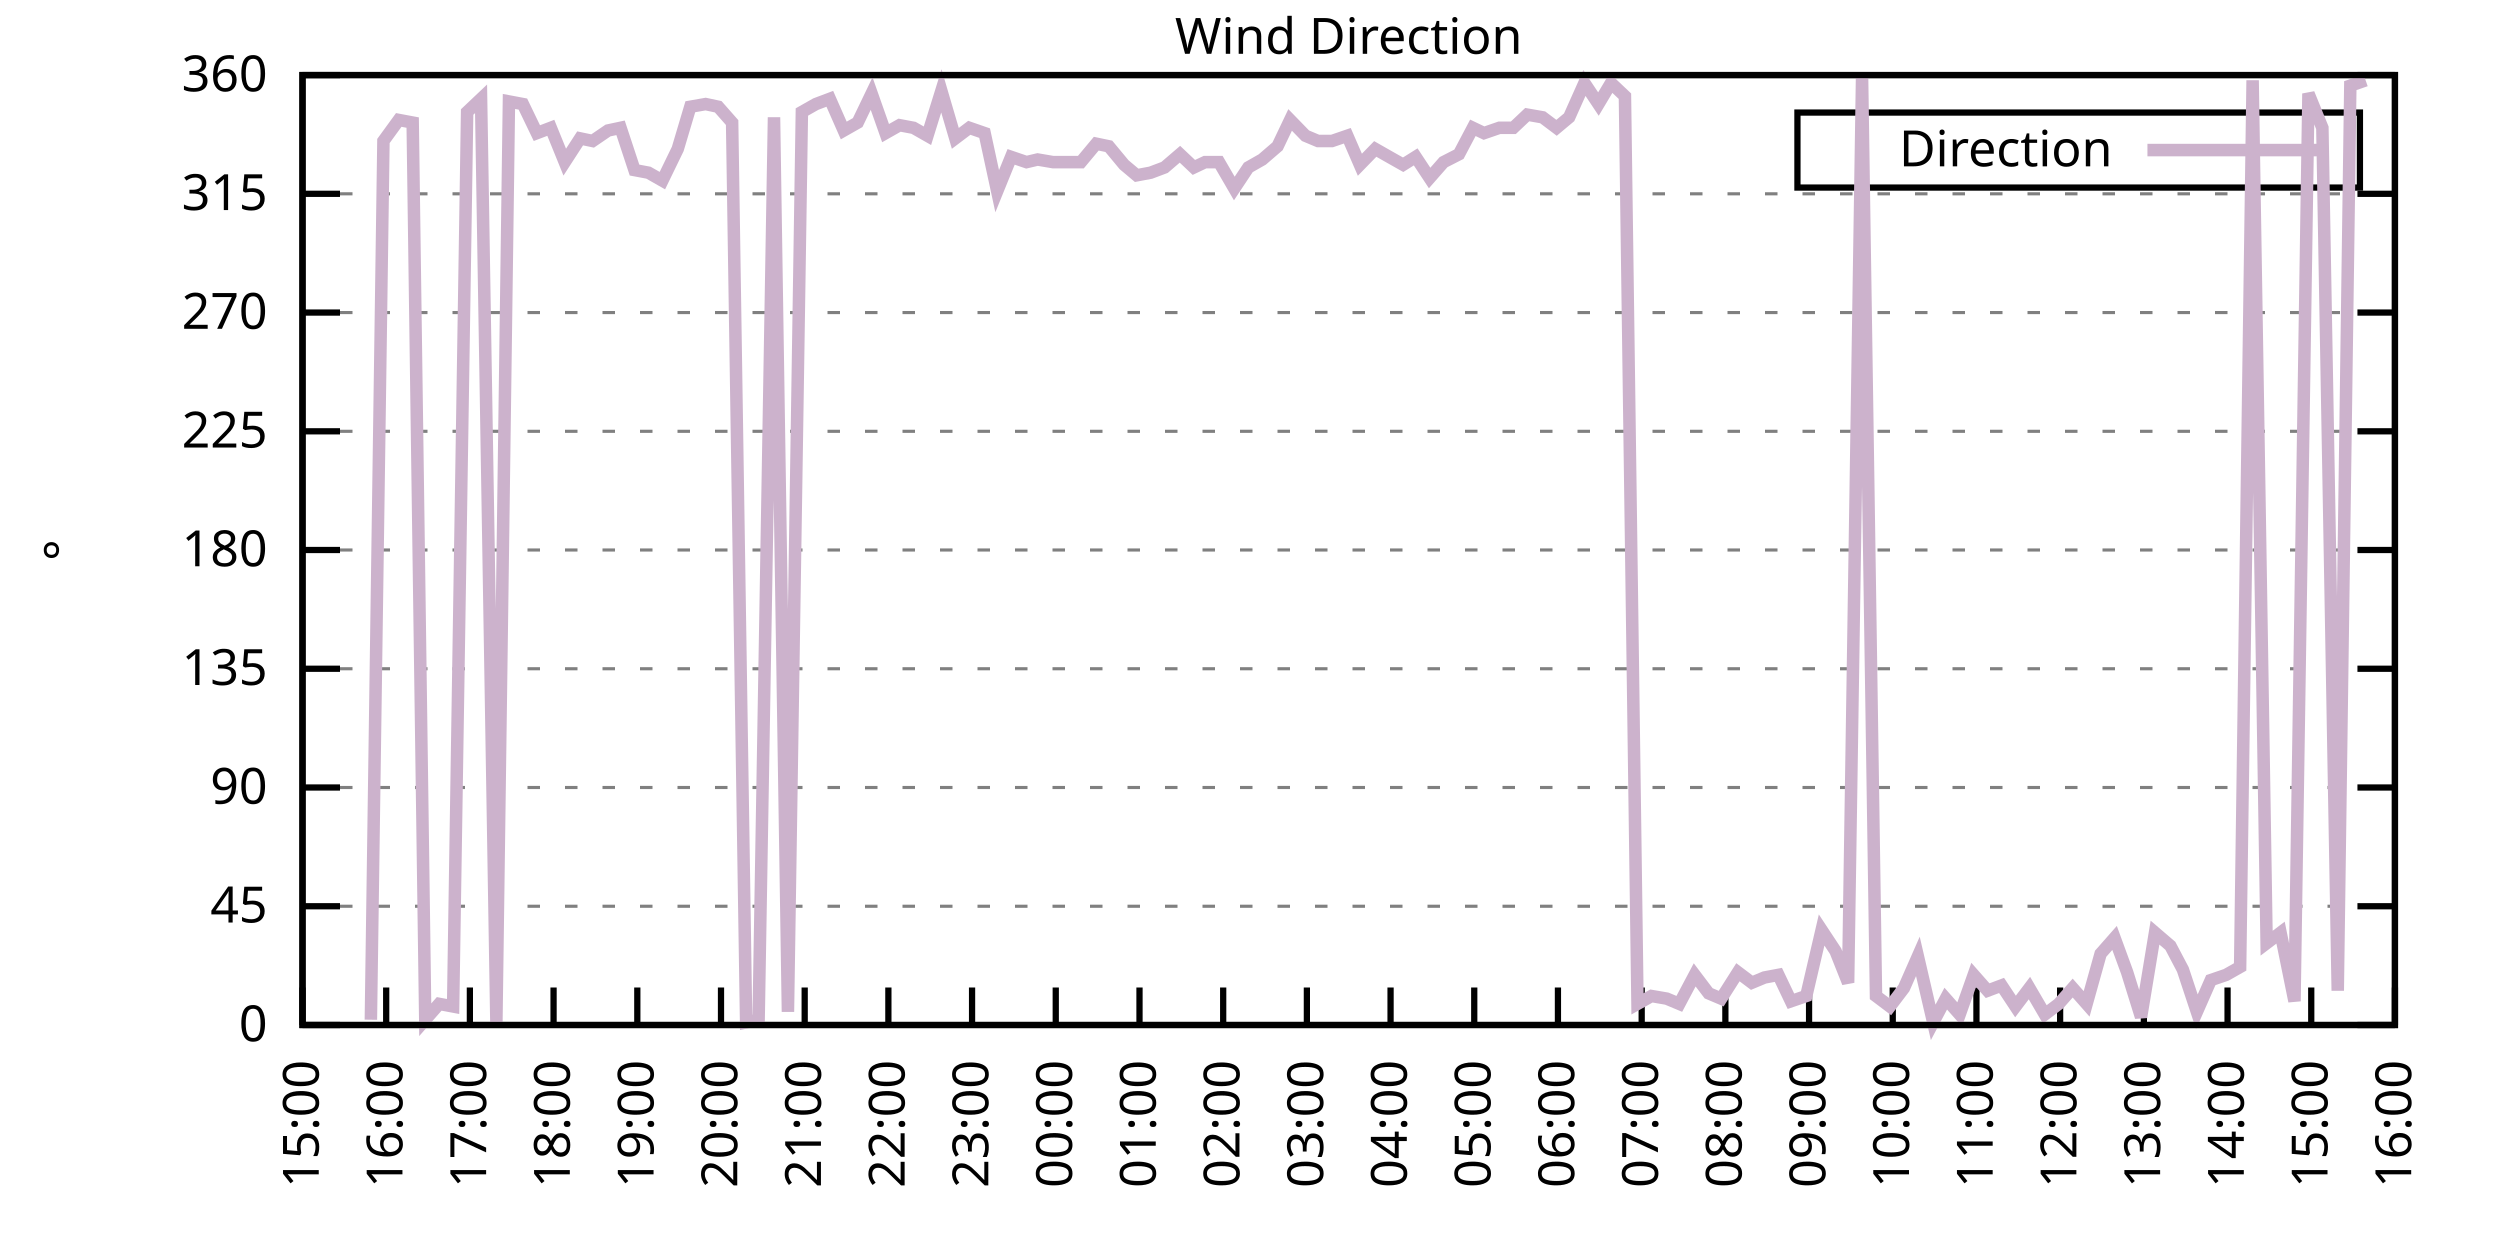
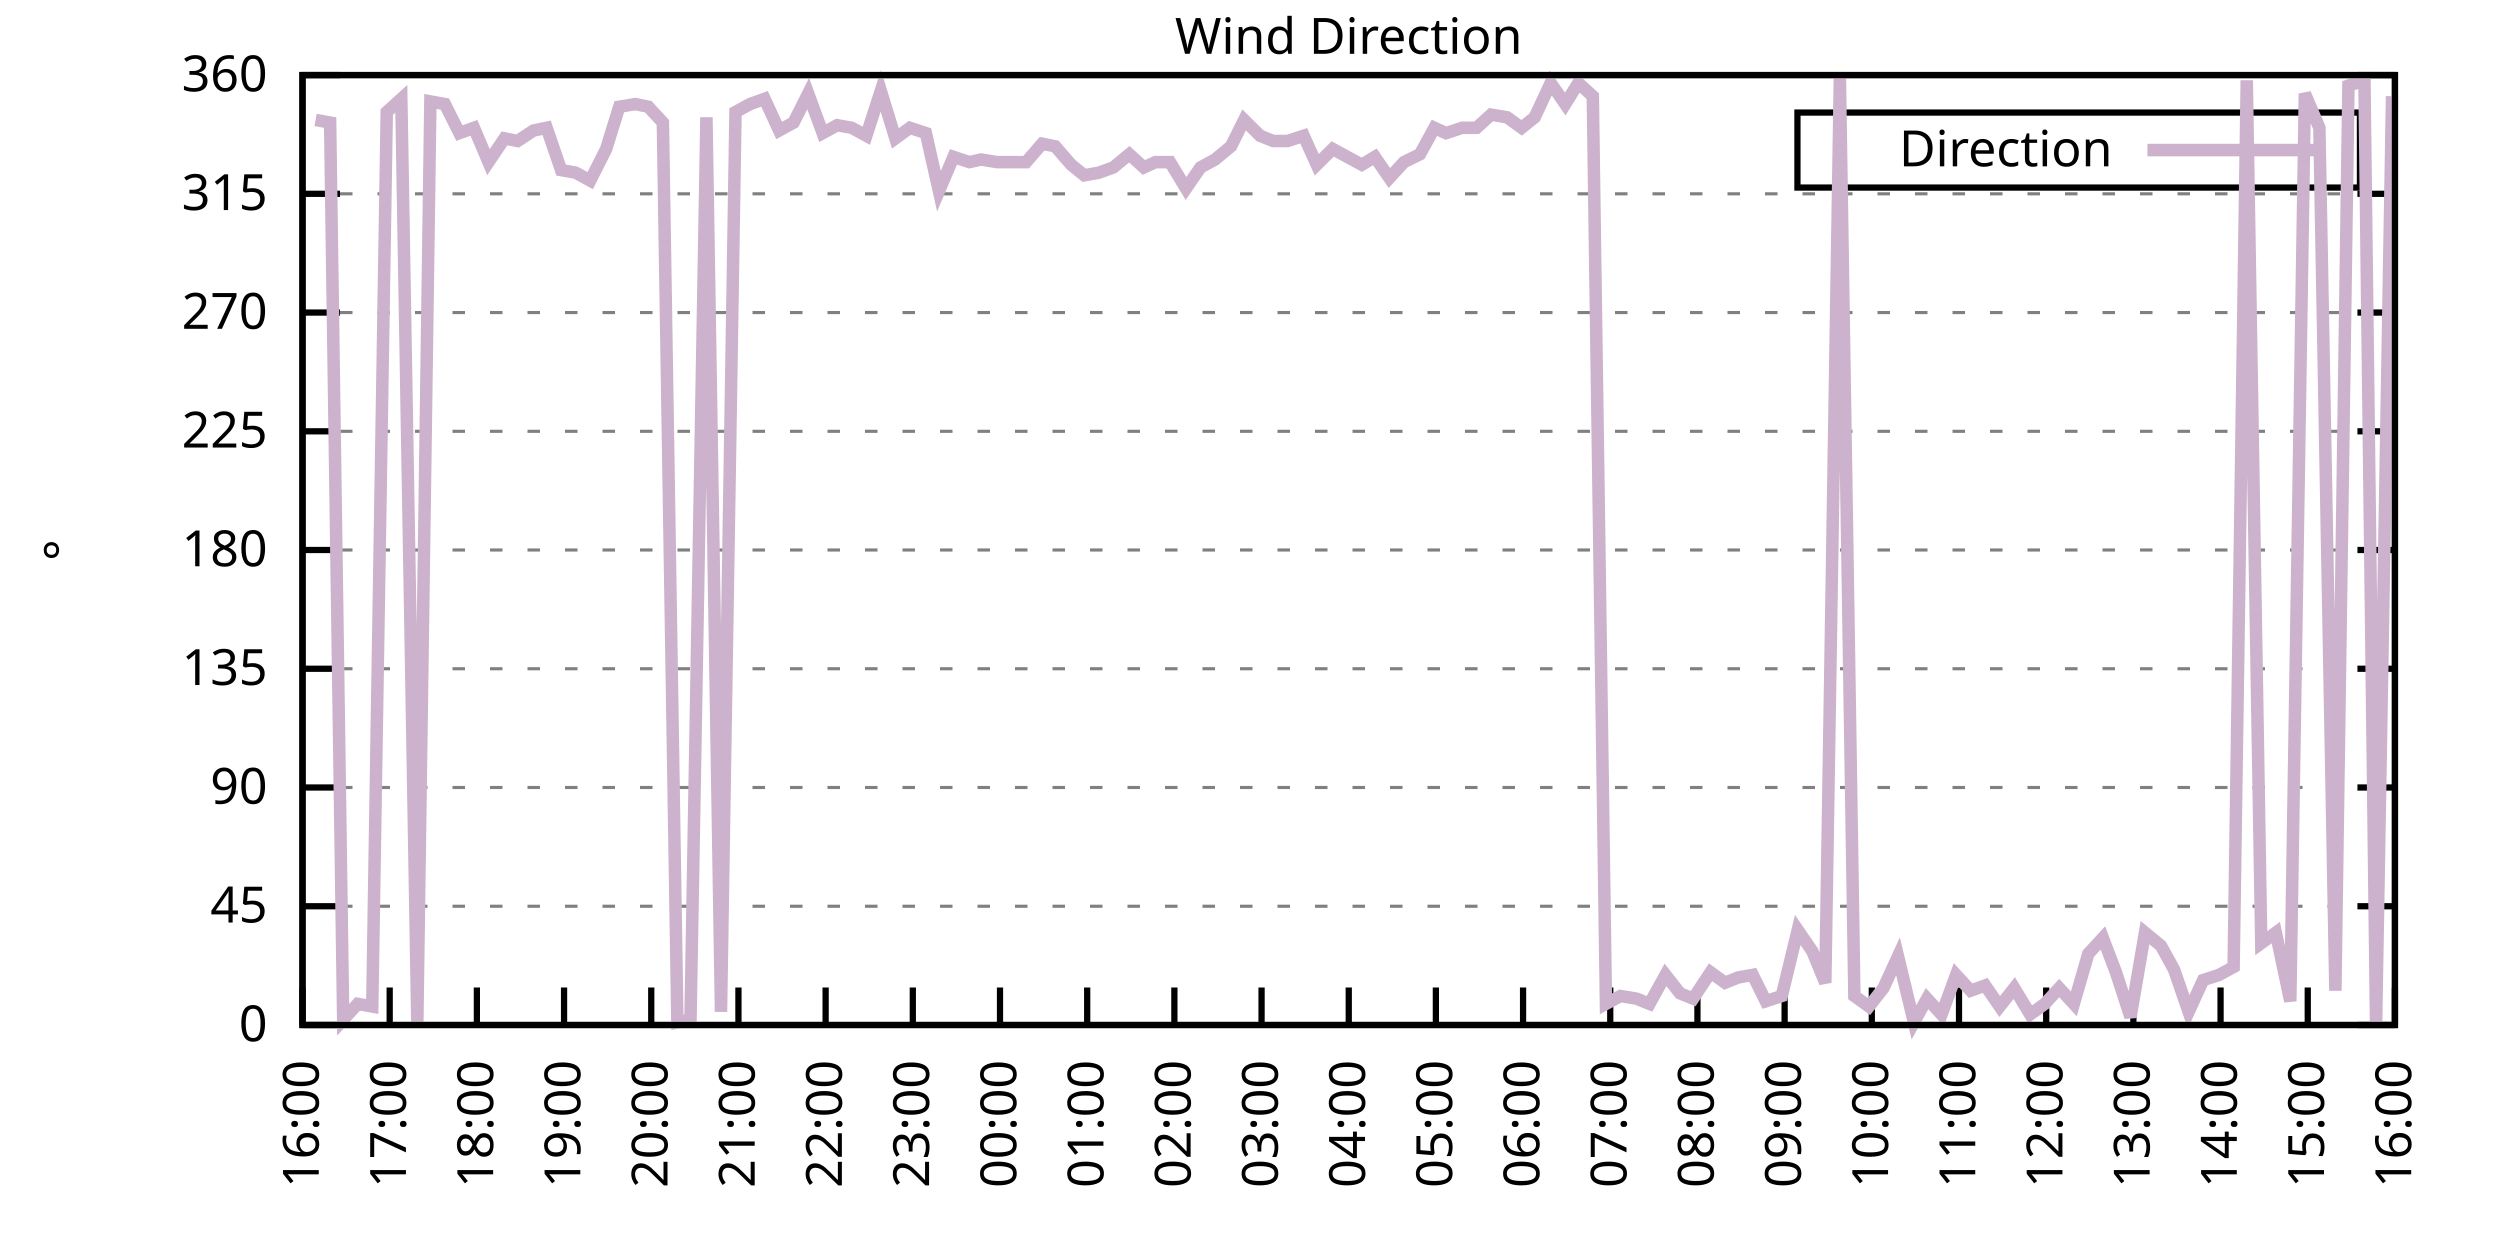
<svg xmlns="http://www.w3.org/2000/svg" xmlns:xlink="http://www.w3.org/1999/xlink" width="400" height="200" viewBox="0 0 400 200">
  <g id="gnuplot_canvas">
    <rect x="0" y="0" width="400" height="200" fill="none" />
    <defs>
      <circle id="gpDot" r="0.5" stroke-width="0.5" stroke="currentColor" />
      <path id="gpPt0" stroke-width="0.333" stroke="currentColor" d="M-1,0 h2 M0,-1 v2" />
      <path id="gpPt1" stroke-width="0.333" stroke="currentColor" d="M-1,-1 L1,1 M1,-1 L-1,1" />
      <path id="gpPt2" stroke-width="0.333" stroke="currentColor" d="M-1,0 L1,0 M0,-1 L0,1 M-1,-1 L1,1 M-1,1 L1,-1" />
      <rect id="gpPt3" stroke-width="0.333" stroke="currentColor" x="-1" y="-1" width="2" height="2" />
      <rect id="gpPt4" stroke-width="0.333" stroke="currentColor" fill="currentColor" x="-1" y="-1" width="2" height="2" />
      <circle id="gpPt5" stroke-width="0.333" stroke="currentColor" cx="0" cy="0" r="1" />
      <use xlink:href="#gpPt5" id="gpPt6" fill="currentColor" stroke="none" />
      <path id="gpPt7" stroke-width="0.333" stroke="currentColor" d="M0,-1.33 L-1.33,0.67 L1.33,0.67 z" />
      <use xlink:href="#gpPt7" id="gpPt8" fill="currentColor" stroke="none" />
      <use xlink:href="#gpPt7" id="gpPt9" stroke="currentColor" transform="rotate(180)" />
      <use xlink:href="#gpPt9" id="gpPt10" fill="currentColor" stroke="none" />
      <use xlink:href="#gpPt3" id="gpPt11" stroke="currentColor" transform="rotate(45)" />
      <use xlink:href="#gpPt11" id="gpPt12" fill="currentColor" stroke="none" />
      <path id="gpPt13" stroke-width="0.333" stroke="currentColor" d="M0,1.330 L1.265,0.411 L0.782,-1.067 L-0.782,-1.076 L-1.265,0.411 z" />
      <use xlink:href="#gpPt13" id="gpPt14" fill="currentColor" stroke="none" />
      <filter id="textbox" filterUnits="objectBoundingBox" x="0" y="0" height="1" width="1">
        <feFlood flood-color="white" flood-opacity="1" result="bgnd" />
        <feComposite in="SourceGraphic" in2="bgnd" operator="atop" />
      </filter>
      <filter id="greybox" filterUnits="objectBoundingBox" x="0" y="0" height="1" width="1">
        <feFlood flood-color="lightgrey" flood-opacity="1" result="grey" />
        <feComposite in="SourceGraphic" in2="grey" operator="atop" />
      </filter>
    </defs>
    <g fill="none" color="white" stroke="currentColor" stroke-width="1.00" stroke-linecap="butt" stroke-linejoin="miter">
</g>
    <g fill="none" color="black" stroke="currentColor" stroke-width="1.00" stroke-linecap="butt" stroke-linejoin="miter">
      <g stroke="none" shape-rendering="crispEdges">
        <polygon fill="rgb(255, 255, 255)" points="48.40,164.00 383.18,164.00 383.18,12.02 48.40,12.02 " />
      </g>
    </g>
    <g fill="none" color="black" stroke="currentColor" stroke-width="1.00" stroke-linecap="butt" stroke-linejoin="miter">
</g>
    <g fill="none" color="black" stroke="black" stroke-width="0.50" stroke-linecap="butt" stroke-linejoin="miter">
</g>
    <g fill="none" color="gray" stroke="currentColor" stroke-width="0.50" stroke-linecap="butt" stroke-linejoin="miter">
      <path stroke="gray" stroke-dasharray="2,4" class="gridline" d="M48.40,164.00 L383.19,164.00  " />
    </g>
    <g fill="none" color="gray" stroke="gray" stroke-width="1.00" stroke-linecap="butt" stroke-linejoin="miter">
</g>
    <g fill="none" color="black" stroke="currentColor" stroke-width="1.00" stroke-linecap="butt" stroke-linejoin="miter">
      <path stroke="black" d="M48.40,164.00 L54.40,164.00 M383.19,164.00 L377.19,164.00  " />
      <g transform="translate(42.80,166.60)" stroke="none" fill="black" font-family="Sans" font-size="8.00" text-anchor="end">
        <text>
          <tspan font-family="Sans"> 0</tspan>
        </text>
      </g>
    </g>
    <g fill="none" color="black" stroke="currentColor" stroke-width="1.00" stroke-linecap="butt" stroke-linejoin="miter">
</g>
    <g fill="none" color="black" stroke="black" stroke-width="0.50" stroke-linecap="butt" stroke-linejoin="miter">
</g>
    <g fill="none" color="gray" stroke="currentColor" stroke-width="0.50" stroke-linecap="butt" stroke-linejoin="miter">
      <path stroke="gray" stroke-dasharray="2,4" class="gridline" d="M48.40,145.00 L383.19,145.00  " />
    </g>
    <g fill="none" color="gray" stroke="gray" stroke-width="1.00" stroke-linecap="butt" stroke-linejoin="miter">
</g>
    <g fill="none" color="black" stroke="currentColor" stroke-width="1.00" stroke-linecap="butt" stroke-linejoin="miter">
      <path stroke="black" d="M48.40,145.00 L54.40,145.00 M383.19,145.00 L377.19,145.00  " />
      <g transform="translate(42.80,147.60)" stroke="none" fill="black" font-family="Sans" font-size="8.00" text-anchor="end">
        <text>
          <tspan font-family="Sans"> 45</tspan>
        </text>
      </g>
    </g>
    <g fill="none" color="black" stroke="currentColor" stroke-width="1.00" stroke-linecap="butt" stroke-linejoin="miter">
</g>
    <g fill="none" color="black" stroke="black" stroke-width="0.50" stroke-linecap="butt" stroke-linejoin="miter">
</g>
    <g fill="none" color="gray" stroke="currentColor" stroke-width="0.50" stroke-linecap="butt" stroke-linejoin="miter">
      <path stroke="gray" stroke-dasharray="2,4" class="gridline" d="M48.40,126.00 L383.19,126.00  " />
    </g>
    <g fill="none" color="gray" stroke="gray" stroke-width="1.00" stroke-linecap="butt" stroke-linejoin="miter">
</g>
    <g fill="none" color="black" stroke="currentColor" stroke-width="1.00" stroke-linecap="butt" stroke-linejoin="miter">
      <path stroke="black" d="M48.40,126.00 L54.40,126.00 M383.19,126.00 L377.19,126.00  " />
      <g transform="translate(42.80,128.60)" stroke="none" fill="black" font-family="Sans" font-size="8.00" text-anchor="end">
        <text>
          <tspan font-family="Sans"> 90</tspan>
        </text>
      </g>
    </g>
    <g fill="none" color="black" stroke="currentColor" stroke-width="1.00" stroke-linecap="butt" stroke-linejoin="miter">
</g>
    <g fill="none" color="black" stroke="black" stroke-width="0.50" stroke-linecap="butt" stroke-linejoin="miter">
</g>
    <g fill="none" color="gray" stroke="currentColor" stroke-width="0.50" stroke-linecap="butt" stroke-linejoin="miter">
      <path stroke="gray" stroke-dasharray="2,4" class="gridline" d="M48.40,107.00 L383.19,107.00  " />
    </g>
    <g fill="none" color="gray" stroke="gray" stroke-width="1.00" stroke-linecap="butt" stroke-linejoin="miter">
</g>
    <g fill="none" color="black" stroke="currentColor" stroke-width="1.00" stroke-linecap="butt" stroke-linejoin="miter">
      <path stroke="black" d="M48.40,107.00 L54.40,107.00 M383.19,107.00 L377.19,107.00  " />
      <g transform="translate(42.80,109.60)" stroke="none" fill="black" font-family="Sans" font-size="8.00" text-anchor="end">
        <text>
          <tspan font-family="Sans"> 135</tspan>
        </text>
      </g>
    </g>
    <g fill="none" color="black" stroke="currentColor" stroke-width="1.00" stroke-linecap="butt" stroke-linejoin="miter">
</g>
    <g fill="none" color="black" stroke="black" stroke-width="0.50" stroke-linecap="butt" stroke-linejoin="miter">
</g>
    <g fill="none" color="gray" stroke="currentColor" stroke-width="0.50" stroke-linecap="butt" stroke-linejoin="miter">
      <path stroke="gray" stroke-dasharray="2,4" class="gridline" d="M48.40,88.00 L383.19,88.00  " />
    </g>
    <g fill="none" color="gray" stroke="gray" stroke-width="1.00" stroke-linecap="butt" stroke-linejoin="miter">
</g>
    <g fill="none" color="black" stroke="currentColor" stroke-width="1.00" stroke-linecap="butt" stroke-linejoin="miter">
      <path stroke="black" d="M48.40,88.00 L54.40,88.00 M383.19,88.00 L377.19,88.00  " />
      <g transform="translate(42.80,90.60)" stroke="none" fill="black" font-family="Sans" font-size="8.00" text-anchor="end">
        <text>
          <tspan font-family="Sans"> 180</tspan>
        </text>
      </g>
    </g>
    <g fill="none" color="black" stroke="currentColor" stroke-width="1.00" stroke-linecap="butt" stroke-linejoin="miter">
</g>
    <g fill="none" color="black" stroke="black" stroke-width="0.50" stroke-linecap="butt" stroke-linejoin="miter">
</g>
    <g fill="none" color="gray" stroke="currentColor" stroke-width="0.50" stroke-linecap="butt" stroke-linejoin="miter">
      <path stroke="gray" stroke-dasharray="2,4" class="gridline" d="M48.40,69.01 L383.19,69.01  " />
    </g>
    <g fill="none" color="gray" stroke="gray" stroke-width="1.00" stroke-linecap="butt" stroke-linejoin="miter">
</g>
    <g fill="none" color="black" stroke="currentColor" stroke-width="1.00" stroke-linecap="butt" stroke-linejoin="miter">
      <path stroke="black" d="M48.40,69.01 L54.40,69.01 M383.19,69.01 L377.19,69.01  " />
      <g transform="translate(42.80,71.61)" stroke="none" fill="black" font-family="Sans" font-size="8.00" text-anchor="end">
        <text>
          <tspan font-family="Sans"> 225</tspan>
        </text>
      </g>
    </g>
    <g fill="none" color="black" stroke="currentColor" stroke-width="1.00" stroke-linecap="butt" stroke-linejoin="miter">
</g>
    <g fill="none" color="black" stroke="black" stroke-width="0.50" stroke-linecap="butt" stroke-linejoin="miter">
</g>
    <g fill="none" color="gray" stroke="currentColor" stroke-width="0.50" stroke-linecap="butt" stroke-linejoin="miter">
      <path stroke="gray" stroke-dasharray="2,4" class="gridline" d="M48.40,50.01 L383.19,50.01  " />
    </g>
    <g fill="none" color="gray" stroke="gray" stroke-width="1.00" stroke-linecap="butt" stroke-linejoin="miter">
</g>
    <g fill="none" color="black" stroke="currentColor" stroke-width="1.00" stroke-linecap="butt" stroke-linejoin="miter">
      <path stroke="black" d="M48.40,50.01 L54.40,50.01 M383.19,50.01 L377.19,50.01  " />
      <g transform="translate(42.80,52.61)" stroke="none" fill="black" font-family="Sans" font-size="8.00" text-anchor="end">
        <text>
          <tspan font-family="Sans"> 270</tspan>
        </text>
      </g>
    </g>
    <g fill="none" color="black" stroke="currentColor" stroke-width="1.00" stroke-linecap="butt" stroke-linejoin="miter">
</g>
    <g fill="none" color="black" stroke="black" stroke-width="0.50" stroke-linecap="butt" stroke-linejoin="miter">
</g>
    <g fill="none" color="gray" stroke="currentColor" stroke-width="0.50" stroke-linecap="butt" stroke-linejoin="miter">
      <path stroke="gray" stroke-dasharray="2,4" class="gridline" d="M48.40,31.01 L383.19,31.01  " />
    </g>
    <g fill="none" color="gray" stroke="gray" stroke-width="1.00" stroke-linecap="butt" stroke-linejoin="miter">
</g>
    <g fill="none" color="black" stroke="currentColor" stroke-width="1.00" stroke-linecap="butt" stroke-linejoin="miter">
      <path stroke="black" d="M48.40,31.01 L54.40,31.01 M383.19,31.01 L377.19,31.01  " />
      <g transform="translate(42.80,33.61)" stroke="none" fill="black" font-family="Sans" font-size="8.00" text-anchor="end">
        <text>
          <tspan font-family="Sans"> 315</tspan>
        </text>
      </g>
    </g>
    <g fill="none" color="black" stroke="currentColor" stroke-width="1.00" stroke-linecap="butt" stroke-linejoin="miter">
</g>
    <g fill="none" color="black" stroke="black" stroke-width="0.50" stroke-linecap="butt" stroke-linejoin="miter">
</g>
    <g fill="none" color="gray" stroke="currentColor" stroke-width="0.50" stroke-linecap="butt" stroke-linejoin="miter">
      <path stroke="gray" stroke-dasharray="2,4" class="gridline" d="M48.40,12.01 L383.19,12.01  " />
    </g>
    <g fill="none" color="gray" stroke="gray" stroke-width="1.00" stroke-linecap="butt" stroke-linejoin="miter">
</g>
    <g fill="none" color="black" stroke="currentColor" stroke-width="1.00" stroke-linecap="butt" stroke-linejoin="miter">
      <path stroke="black" d="M48.40,12.01 L54.40,12.01 M383.19,12.01 L377.19,12.01  " />
      <g transform="translate(42.80,14.61)" stroke="none" fill="black" font-family="Sans" font-size="8.00" text-anchor="end">
        <text>
          <tspan font-family="Sans"> 360</tspan>
        </text>
      </g>
    </g>
    <g fill="none" color="black" stroke="currentColor" stroke-width="1.00" stroke-linecap="butt" stroke-linejoin="miter">
      <path stroke="black" d="M48.40,164.00 L48.40,158.00  " />
      <g transform="translate(51.00,169.60) rotate(270.00)" stroke="none" fill="black" font-family="Sans" font-size="8.00" text-anchor="end">
        <text>
-           <tspan font-family="Sans">15:00</tspan>
-         </text>
-       </g>
-     </g>
-     <g fill="none" color="black" stroke="currentColor" stroke-width="1.00" stroke-linecap="butt" stroke-linejoin="miter">
-       <path stroke="black" d="M61.79,164.00 L61.79,158.00  " />
-       <g transform="translate(64.39,169.60) rotate(270.00)" stroke="none" fill="black" font-family="Sans" font-size="8.00" text-anchor="end">
-         <text>
          <tspan font-family="Sans">16:00</tspan>
        </text>
      </g>
    </g>
    <g fill="none" color="black" stroke="currentColor" stroke-width="1.00" stroke-linecap="butt" stroke-linejoin="miter">
-       <path stroke="black" d="M75.18,164.00 L75.18,158.00  " />
-       <g transform="translate(77.78,169.60) rotate(270.00)" stroke="none" fill="black" font-family="Sans" font-size="8.00" text-anchor="end">
+       <path stroke="black" d="M62.35,164.00 L62.35,158.00  " />
+       <g transform="translate(64.95,169.60) rotate(270.00)" stroke="none" fill="black" font-family="Sans" font-size="8.00" text-anchor="end">
        <text>
          <tspan font-family="Sans">17:00</tspan>
        </text>
      </g>
    </g>
    <g fill="none" color="black" stroke="currentColor" stroke-width="1.00" stroke-linecap="butt" stroke-linejoin="miter">
-       <path stroke="black" d="M88.57,164.00 L88.57,158.00  " />
-       <g transform="translate(91.17,169.60) rotate(270.00)" stroke="none" fill="black" font-family="Sans" font-size="8.00" text-anchor="end">
+       <path stroke="black" d="M76.30,164.00 L76.30,158.00  " />
+       <g transform="translate(78.90,169.60) rotate(270.00)" stroke="none" fill="black" font-family="Sans" font-size="8.00" text-anchor="end">
        <text>
          <tspan font-family="Sans">18:00</tspan>
        </text>
      </g>
    </g>
    <g fill="none" color="black" stroke="currentColor" stroke-width="1.00" stroke-linecap="butt" stroke-linejoin="miter">
-       <path stroke="black" d="M101.97,164.00 L101.97,158.00  " />
-       <g transform="translate(104.57,169.60) rotate(270.00)" stroke="none" fill="black" font-family="Sans" font-size="8.00" text-anchor="end">
+       <path stroke="black" d="M90.25,164.00 L90.25,158.00  " />
+       <g transform="translate(92.85,169.60) rotate(270.00)" stroke="none" fill="black" font-family="Sans" font-size="8.00" text-anchor="end">
        <text>
          <tspan font-family="Sans">19:00</tspan>
        </text>
      </g>
    </g>
    <g fill="none" color="black" stroke="currentColor" stroke-width="1.00" stroke-linecap="butt" stroke-linejoin="miter">
-       <path stroke="black" d="M115.36,164.00 L115.36,158.00  " />
-       <g transform="translate(117.96,169.60) rotate(270.00)" stroke="none" fill="black" font-family="Sans" font-size="8.00" text-anchor="end">
+       <path stroke="black" d="M104.20,164.00 L104.20,158.00  " />
+       <g transform="translate(106.80,169.60) rotate(270.00)" stroke="none" fill="black" font-family="Sans" font-size="8.00" text-anchor="end">
        <text>
          <tspan font-family="Sans">20:00</tspan>
        </text>
      </g>
    </g>
    <g fill="none" color="black" stroke="currentColor" stroke-width="1.00" stroke-linecap="butt" stroke-linejoin="miter">
-       <path stroke="black" d="M128.75,164.00 L128.75,158.00  " />
-       <g transform="translate(131.35,169.60) rotate(270.00)" stroke="none" fill="black" font-family="Sans" font-size="8.00" text-anchor="end">
+       <path stroke="black" d="M118.15,164.00 L118.15,158.00  " />
+       <g transform="translate(120.75,169.60) rotate(270.00)" stroke="none" fill="black" font-family="Sans" font-size="8.00" text-anchor="end">
        <text>
          <tspan font-family="Sans">21:00</tspan>
        </text>
      </g>
    </g>
    <g fill="none" color="black" stroke="currentColor" stroke-width="1.00" stroke-linecap="butt" stroke-linejoin="miter">
-       <path stroke="black" d="M142.14,164.00 L142.14,158.00  " />
-       <g transform="translate(144.74,169.60) rotate(270.00)" stroke="none" fill="black" font-family="Sans" font-size="8.00" text-anchor="end">
+       <path stroke="black" d="M132.10,164.00 L132.10,158.00  " />
+       <g transform="translate(134.70,169.60) rotate(270.00)" stroke="none" fill="black" font-family="Sans" font-size="8.00" text-anchor="end">
        <text>
          <tspan font-family="Sans">22:00</tspan>
        </text>
      </g>
    </g>
    <g fill="none" color="black" stroke="currentColor" stroke-width="1.00" stroke-linecap="butt" stroke-linejoin="miter">
-       <path stroke="black" d="M155.53,164.00 L155.53,158.00  " />
-       <g transform="translate(158.13,169.60) rotate(270.00)" stroke="none" fill="black" font-family="Sans" font-size="8.00" text-anchor="end">
+       <path stroke="black" d="M146.05,164.00 L146.05,158.00  " />
+       <g transform="translate(148.65,169.60) rotate(270.00)" stroke="none" fill="black" font-family="Sans" font-size="8.00" text-anchor="end">
        <text>
          <tspan font-family="Sans">23:00</tspan>
        </text>
      </g>
    </g>
    <g fill="none" color="black" stroke="currentColor" stroke-width="1.00" stroke-linecap="butt" stroke-linejoin="miter">
-       <path stroke="black" d="M168.92,164.00 L168.92,158.00  " />
-       <g transform="translate(171.52,169.60) rotate(270.00)" stroke="none" fill="black" font-family="Sans" font-size="8.00" text-anchor="end">
+       <path stroke="black" d="M160.00,164.00 L160.00,158.00  " />
+       <g transform="translate(162.60,169.60) rotate(270.00)" stroke="none" fill="black" font-family="Sans" font-size="8.00" text-anchor="end">
        <text>
          <tspan font-family="Sans">00:00</tspan>
        </text>
      </g>
    </g>
    <g fill="none" color="black" stroke="currentColor" stroke-width="1.00" stroke-linecap="butt" stroke-linejoin="miter">
-       <path stroke="black" d="M182.32,164.00 L182.32,158.00  " />
-       <g transform="translate(184.92,169.60) rotate(270.00)" stroke="none" fill="black" font-family="Sans" font-size="8.00" text-anchor="end">
+       <path stroke="black" d="M173.95,164.00 L173.95,158.00  " />
+       <g transform="translate(176.55,169.60) rotate(270.00)" stroke="none" fill="black" font-family="Sans" font-size="8.00" text-anchor="end">
        <text>
          <tspan font-family="Sans">01:00</tspan>
        </text>
      </g>
    </g>
    <g fill="none" color="black" stroke="currentColor" stroke-width="1.00" stroke-linecap="butt" stroke-linejoin="miter">
-       <path stroke="black" d="M195.71,164.00 L195.71,158.00  " />
-       <g transform="translate(198.31,169.60) rotate(270.00)" stroke="none" fill="black" font-family="Sans" font-size="8.00" text-anchor="end">
+       <path stroke="black" d="M187.90,164.00 L187.90,158.00  " />
+       <g transform="translate(190.50,169.60) rotate(270.00)" stroke="none" fill="black" font-family="Sans" font-size="8.00" text-anchor="end">
        <text>
          <tspan font-family="Sans">02:00</tspan>
        </text>
      </g>
    </g>
    <g fill="none" color="black" stroke="currentColor" stroke-width="1.00" stroke-linecap="butt" stroke-linejoin="miter">
-       <path stroke="black" d="M209.10,164.00 L209.10,158.00  " />
-       <g transform="translate(211.70,169.60) rotate(270.00)" stroke="none" fill="black" font-family="Sans" font-size="8.00" text-anchor="end">
+       <path stroke="black" d="M201.85,164.00 L201.85,158.00  " />
+       <g transform="translate(204.45,169.60) rotate(270.00)" stroke="none" fill="black" font-family="Sans" font-size="8.00" text-anchor="end">
        <text>
          <tspan font-family="Sans">03:00</tspan>
        </text>
      </g>
    </g>
    <g fill="none" color="black" stroke="currentColor" stroke-width="1.00" stroke-linecap="butt" stroke-linejoin="miter">
-       <path stroke="black" d="M222.49,164.00 L222.49,158.00  " />
-       <g transform="translate(225.09,169.60) rotate(270.00)" stroke="none" fill="black" font-family="Sans" font-size="8.00" text-anchor="end">
+       <path stroke="black" d="M215.80,164.00 L215.80,158.00  " />
+       <g transform="translate(218.40,169.60) rotate(270.00)" stroke="none" fill="black" font-family="Sans" font-size="8.00" text-anchor="end">
        <text>
          <tspan font-family="Sans">04:00</tspan>
        </text>
      </g>
    </g>
    <g fill="none" color="black" stroke="currentColor" stroke-width="1.00" stroke-linecap="butt" stroke-linejoin="miter">
-       <path stroke="black" d="M235.88,164.00 L235.88,158.00  " />
-       <g transform="translate(238.48,169.60) rotate(270.00)" stroke="none" fill="black" font-family="Sans" font-size="8.00" text-anchor="end">
+       <path stroke="black" d="M229.74,164.00 L229.74,158.00  " />
+       <g transform="translate(232.34,169.60) rotate(270.00)" stroke="none" fill="black" font-family="Sans" font-size="8.00" text-anchor="end">
        <text>
          <tspan font-family="Sans">05:00</tspan>
        </text>
      </g>
    </g>
    <g fill="none" color="black" stroke="currentColor" stroke-width="1.00" stroke-linecap="butt" stroke-linejoin="miter">
-       <path stroke="black" d="M249.27,164.00 L249.27,158.00  " />
-       <g transform="translate(251.87,169.60) rotate(270.00)" stroke="none" fill="black" font-family="Sans" font-size="8.00" text-anchor="end">
+       <path stroke="black" d="M243.69,164.00 L243.69,158.00  " />
+       <g transform="translate(246.29,169.60) rotate(270.00)" stroke="none" fill="black" font-family="Sans" font-size="8.00" text-anchor="end">
        <text>
          <tspan font-family="Sans">06:00</tspan>
        </text>
      </g>
    </g>
    <g fill="none" color="black" stroke="currentColor" stroke-width="1.00" stroke-linecap="butt" stroke-linejoin="miter">
-       <path stroke="black" d="M262.67,164.00 L262.67,158.00  " />
-       <g transform="translate(265.27,169.60) rotate(270.00)" stroke="none" fill="black" font-family="Sans" font-size="8.00" text-anchor="end">
+       <path stroke="black" d="M257.64,164.00 L257.64,158.00  " />
+       <g transform="translate(260.24,169.60) rotate(270.00)" stroke="none" fill="black" font-family="Sans" font-size="8.00" text-anchor="end">
        <text>
          <tspan font-family="Sans">07:00</tspan>
        </text>
      </g>
    </g>
    <g fill="none" color="black" stroke="currentColor" stroke-width="1.00" stroke-linecap="butt" stroke-linejoin="miter">
-       <path stroke="black" d="M276.06,164.00 L276.06,158.00  " />
-       <g transform="translate(278.66,169.60) rotate(270.00)" stroke="none" fill="black" font-family="Sans" font-size="8.00" text-anchor="end">
+       <path stroke="black" d="M271.59,164.00 L271.59,158.00  " />
+       <g transform="translate(274.19,169.60) rotate(270.00)" stroke="none" fill="black" font-family="Sans" font-size="8.00" text-anchor="end">
        <text>
          <tspan font-family="Sans">08:00</tspan>
        </text>
      </g>
    </g>
    <g fill="none" color="black" stroke="currentColor" stroke-width="1.00" stroke-linecap="butt" stroke-linejoin="miter">
-       <path stroke="black" d="M289.45,164.00 L289.45,158.00  " />
-       <g transform="translate(292.05,169.60) rotate(270.00)" stroke="none" fill="black" font-family="Sans" font-size="8.00" text-anchor="end">
+       <path stroke="black" d="M285.54,164.00 L285.54,158.00  " />
+       <g transform="translate(288.14,169.60) rotate(270.00)" stroke="none" fill="black" font-family="Sans" font-size="8.00" text-anchor="end">
        <text>
          <tspan font-family="Sans">09:00</tspan>
        </text>
      </g>
    </g>
    <g fill="none" color="black" stroke="currentColor" stroke-width="1.00" stroke-linecap="butt" stroke-linejoin="miter">
-       <path stroke="black" d="M302.84,164.00 L302.84,158.00  " />
-       <g transform="translate(305.44,169.60) rotate(270.00)" stroke="none" fill="black" font-family="Sans" font-size="8.00" text-anchor="end">
+       <path stroke="black" d="M299.49,164.00 L299.49,158.00  " />
+       <g transform="translate(302.09,169.60) rotate(270.00)" stroke="none" fill="black" font-family="Sans" font-size="8.00" text-anchor="end">
        <text>
          <tspan font-family="Sans">10:00</tspan>
        </text>
      </g>
    </g>
    <g fill="none" color="black" stroke="currentColor" stroke-width="1.00" stroke-linecap="butt" stroke-linejoin="miter">
-       <path stroke="black" d="M316.23,164.00 L316.23,158.00  " />
-       <g transform="translate(318.83,169.60) rotate(270.00)" stroke="none" fill="black" font-family="Sans" font-size="8.00" text-anchor="end">
+       <path stroke="black" d="M313.44,164.00 L313.44,158.00  " />
+       <g transform="translate(316.04,169.60) rotate(270.00)" stroke="none" fill="black" font-family="Sans" font-size="8.00" text-anchor="end">
        <text>
          <tspan font-family="Sans">11:00</tspan>
        </text>
      </g>
    </g>
    <g fill="none" color="black" stroke="currentColor" stroke-width="1.00" stroke-linecap="butt" stroke-linejoin="miter">
-       <path stroke="black" d="M329.62,164.00 L329.62,158.00  " />
-       <g transform="translate(332.22,169.60) rotate(270.00)" stroke="none" fill="black" font-family="Sans" font-size="8.00" text-anchor="end">
+       <path stroke="black" d="M327.39,164.00 L327.39,158.00  " />
+       <g transform="translate(329.99,169.60) rotate(270.00)" stroke="none" fill="black" font-family="Sans" font-size="8.00" text-anchor="end">
        <text>
          <tspan font-family="Sans">12:00</tspan>
        </text>
      </g>
    </g>
    <g fill="none" color="black" stroke="currentColor" stroke-width="1.00" stroke-linecap="butt" stroke-linejoin="miter">
-       <path stroke="black" d="M343.02,164.00 L343.02,158.00  " />
-       <g transform="translate(345.62,169.60) rotate(270.00)" stroke="none" fill="black" font-family="Sans" font-size="8.00" text-anchor="end">
+       <path stroke="black" d="M341.34,164.00 L341.34,158.00  " />
+       <g transform="translate(343.94,169.60) rotate(270.00)" stroke="none" fill="black" font-family="Sans" font-size="8.00" text-anchor="end">
        <text>
          <tspan font-family="Sans">13:00</tspan>
        </text>
      </g>
    </g>
    <g fill="none" color="black" stroke="currentColor" stroke-width="1.00" stroke-linecap="butt" stroke-linejoin="miter">
-       <path stroke="black" d="M356.41,164.00 L356.41,158.00  " />
-       <g transform="translate(359.01,169.60) rotate(270.00)" stroke="none" fill="black" font-family="Sans" font-size="8.00" text-anchor="end">
+       <path stroke="black" d="M355.29,164.00 L355.29,158.00  " />
+       <g transform="translate(357.89,169.60) rotate(270.00)" stroke="none" fill="black" font-family="Sans" font-size="8.00" text-anchor="end">
        <text>
          <tspan font-family="Sans">14:00</tspan>
        </text>
      </g>
    </g>
    <g fill="none" color="black" stroke="currentColor" stroke-width="1.00" stroke-linecap="butt" stroke-linejoin="miter">
-       <path stroke="black" d="M369.80,164.00 L369.80,158.00  " />
-       <g transform="translate(372.40,169.60) rotate(270.00)" stroke="none" fill="black" font-family="Sans" font-size="8.00" text-anchor="end">
+       <path stroke="black" d="M369.24,164.00 L369.24,158.00  " />
+       <g transform="translate(371.84,169.60) rotate(270.00)" stroke="none" fill="black" font-family="Sans" font-size="8.00" text-anchor="end">
        <text>
          <tspan font-family="Sans">15:00</tspan>
        </text>
      </g>
    </g>
    <g fill="none" color="black" stroke="currentColor" stroke-width="1.00" stroke-linecap="butt" stroke-linejoin="miter">
      <path stroke="black" d="M383.19,164.00 L383.19,158.00  " />
      <g transform="translate(385.79,169.60) rotate(270.00)" stroke="none" fill="black" font-family="Sans" font-size="8.00" text-anchor="end">
        <text>
          <tspan font-family="Sans">16:00</tspan>
        </text>
      </g>
    </g>
    <g fill="none" color="black" stroke="currentColor" stroke-width="1.00" stroke-linecap="butt" stroke-linejoin="miter">
</g>
    <g fill="none" color="black" stroke="currentColor" stroke-width="1.00" stroke-linecap="butt" stroke-linejoin="miter">
      <path stroke="black" d="M48.40,12.01 L48.40,164.00 L383.19,164.00 L383.19,12.01 L48.40,12.01 Z  " />
    </g>
    <g fill="none" color="black" stroke="currentColor" stroke-width="1.00" stroke-linecap="butt" stroke-linejoin="miter">
</g>
    <g fill="none" color="black" stroke="currentColor" stroke-width="1.00" stroke-linecap="butt" stroke-linejoin="miter">
      <path stroke="black" d="M287.59,30.01 L287.59,18.01 L377.59,18.01 L377.59,30.01 L287.59,30.01 Z  " />
    </g>
    <g id="Wind_direction_plot_1">
      <g fill="none" color="white" stroke="black" stroke-width="2.00" stroke-linecap="butt" stroke-linejoin="miter">
</g>
      <g fill="none" color="black" stroke="currentColor" stroke-width="2.00" stroke-linecap="butt" stroke-linejoin="miter">
        <g transform="translate(337.99,26.61)" stroke="none" fill="black" font-family="Sans" font-size="8.00" text-anchor="end">
          <text>
            <tspan font-family="Sans">Direction</tspan>
          </text>
        </g>
      </g>
      <g fill="none" color="black" stroke="currentColor" stroke-width="2.00" stroke-linecap="butt" stroke-linejoin="miter">
-         <path stroke="rgb(204, 178, 204)" d="M343.59,24.01 L371.99,24.01 M59.34,163.16 L61.35,22.56 L63.80,19.19 L66.03,19.61 L68.04,163.16 L70.27,160.62   L72.50,161.04 L74.74,17.92 L76.97,15.81 L79.42,163.58 L81.43,16.23 L83.66,16.65 L85.90,21.30 L88.13,20.45   L90.36,25.94 L92.82,22.14 L94.82,22.56 L97.28,20.88 L99.29,20.45 L101.52,27.21 L103.75,27.63 L105.98,28.90   L108.44,23.83 L110.45,17.08 L112.90,16.65 L114.91,17.08 L117.14,19.61 L119.38,163.58 L121.38,163.16 L123.84,18.77   L126.07,161.89 L128.30,17.92 L130.54,16.65 L132.77,15.81 L135.00,20.88 L137.23,19.61 L139.46,14.97 L141.69,21.30   L143.93,20.03 L146.16,20.45 L148.39,21.72 L150.62,14.54 L152.85,22.14 L155.09,20.45 L157.54,21.30 L159.55,30.59   L161.78,25.10 L164.24,25.94 L166.02,25.52 L168.48,25.94 L170.71,25.94 L172.94,25.94 L175.40,22.99 L177.41,23.41   L179.86,26.36 L181.87,28.05 L184.10,27.63 L186.33,26.79 L188.79,24.68 L191.02,26.79 L192.81,25.94 L195.04,25.94   L197.49,30.16 L199.73,26.79 L201.96,25.52 L204.41,23.41 L206.42,19.19 L208.88,21.72 L210.88,22.56 L213.12,22.56   L215.57,21.72 L217.58,26.36 L220.04,23.83 L222.27,25.10 L224.50,26.36 L226.51,25.10 L228.74,28.48 L230.97,25.94   L233.43,24.68 L235.66,20.45 L237.44,21.30 L239.90,20.45 L242.13,20.45 L244.36,18.34 L246.82,18.77 L249.05,20.45   L251.06,18.77 L253.51,13.28 L255.75,16.65 L257.76,13.28 L259.99,15.39 L262.00,160.62 L264.23,159.36 L266.68,159.78   L268.69,160.62 L271.15,155.98 L273.38,158.93 L275.39,159.78 L278.07,155.56 L280.30,157.24 L282.31,156.40 L284.54,155.98   L286.55,160.20 L289.00,159.36 L291.46,148.80 L293.69,152.18 L295.70,157.24 L297.93,12.43 L300.16,159.36 L302.39,161.04   L304.63,158.09 L306.86,153.02 L309.31,163.58 L311.32,159.78 L313.55,162.31 L315.79,155.98 L318.02,158.51 L320.25,157.67   L322.48,161.04 L324.71,158.09 L327.17,162.31 L329.40,160.62 L331.63,158.09 L333.86,160.62 L336.10,152.60 L338.33,150.07   L340.34,155.56 L342.57,162.73 L344.80,149.22 L347.26,151.33 L349.26,155.13 L351.50,161.89 L353.73,156.82 L356.18,155.98   L358.42,154.71 L360.42,12.85 L362.66,150.91 L364.89,149.22 L367.12,160.20 L369.35,14.97 L371.58,20.45 L374.04,158.51   L376.05,13.70 L378.50,12.85  " />
+         <path stroke="rgb(204, 178, 204)" d="M343.59,24.01 L371.99,24.01 M50.49,19.19 L52.82,19.61 L54.91,163.16 L57.23,160.62 L59.56,161.04 L61.88,17.92   L64.21,15.81 L66.77,163.58 L68.86,16.23 L71.18,16.65 L73.51,21.30 L75.83,20.45 L78.16,25.94 L80.72,22.14   L82.81,22.56 L85.37,20.88 L87.46,20.45 L89.78,27.21 L92.11,27.63 L94.43,28.90 L96.99,23.83 L99.08,17.08   L101.64,16.65 L103.73,17.08 L106.06,19.61 L108.38,163.58 L110.48,163.16 L113.03,18.77 L115.36,161.89 L117.68,17.92   L120.01,16.65 L122.33,15.81 L124.66,20.88 L126.98,19.61 L129.31,14.97 L131.63,21.30 L133.96,20.03 L136.28,20.45   L138.61,21.72 L140.93,14.54 L143.26,22.14 L145.58,20.45 L148.14,21.30 L150.23,30.59 L152.56,25.10 L155.11,25.94   L156.97,25.52 L159.53,25.94 L161.86,25.94 L164.18,25.94 L166.74,22.99 L168.83,23.41 L171.39,26.36 L173.48,28.05   L175.81,27.63 L178.13,26.79 L180.69,24.68 L183.01,26.79 L184.87,25.94 L187.20,25.94 L189.76,30.16 L192.08,26.79   L194.41,25.52 L196.96,23.41 L199.06,19.19 L201.61,21.72 L203.71,22.56 L206.03,22.56 L208.59,21.72 L210.68,26.36   L213.24,23.83 L215.56,25.10 L217.89,26.36 L219.98,25.10 L222.30,28.48 L224.63,25.94 L227.19,24.68 L229.51,20.45   L231.37,21.30 L233.93,20.45 L236.25,20.45 L238.58,18.34 L241.14,18.77 L243.46,20.45 L245.55,18.77 L248.11,13.28   L250.44,16.65 L252.53,13.28 L254.85,15.39 L256.95,160.62 L259.27,159.36 L261.83,159.78 L263.92,160.62 L266.48,155.98   L268.80,158.93 L270.90,159.78 L273.69,155.56 L276.01,157.24 L278.10,156.40 L280.43,155.98 L282.52,160.20 L285.08,159.36   L287.64,148.80 L289.96,152.18 L292.05,157.24 L294.38,12.43 L296.70,159.36 L299.03,161.04 L301.35,158.09 L303.68,153.02   L306.23,163.58 L308.33,159.78 L310.65,162.31 L312.98,155.98 L315.30,158.51 L317.63,157.67 L319.95,161.04 L322.28,158.09   L324.83,162.31 L327.16,160.62 L329.48,158.09 L331.81,160.62 L334.13,152.60 L336.46,150.07 L338.55,155.56 L340.88,162.73   L343.20,149.22 L345.76,151.33 L347.85,155.13 L350.18,161.89 L352.50,156.82 L355.06,155.98 L357.38,154.71 L359.48,12.85   L361.80,150.91 L364.13,149.22 L366.45,160.20 L368.78,14.97 L371.10,20.45 L373.66,158.51 L375.75,13.70 L378.31,12.85   L380.17,164.00 L382.73,15.39  " />
      </g>
    </g>
    <g fill="none" color="black" stroke="currentColor" stroke-width="2.00" stroke-linecap="butt" stroke-linejoin="miter">
</g>
    <g fill="none" color="black" stroke="black" stroke-width="1.00" stroke-linecap="butt" stroke-linejoin="miter">
</g>
    <g fill="none" color="black" stroke="currentColor" stroke-width="1.00" stroke-linecap="butt" stroke-linejoin="miter">
      <path stroke="black" d="M48.40,12.01 L48.40,164.00 L383.19,164.00 L383.19,12.01 L48.40,12.01 Z  " />
      <g transform="translate(12.80,88.01) rotate(270.00)" stroke="none" fill="black" font-family="Sans" font-size="8.00" text-anchor="middle">
        <text>
          <tspan font-family="Sans">°</tspan>
        </text>
      </g>
    </g>
    <g fill="none" color="black" stroke="currentColor" stroke-width="1.00" stroke-linecap="butt" stroke-linejoin="miter">
</g>
    <g fill="none" color="black" stroke="currentColor" stroke-width="1.00" stroke-linecap="butt" stroke-linejoin="miter">
      <g transform="translate(215.79,8.61)" stroke="none" fill="black" font-family="Sans" font-size="8.00" text-anchor="middle">
        <text>
          <tspan font-family="Sans">Wind Direction</tspan>
        </text>
      </g>
    </g>
    <g fill="none" color="black" stroke="currentColor" stroke-width="1.00" stroke-linecap="butt" stroke-linejoin="miter">
</g>
  </g>
</svg>
